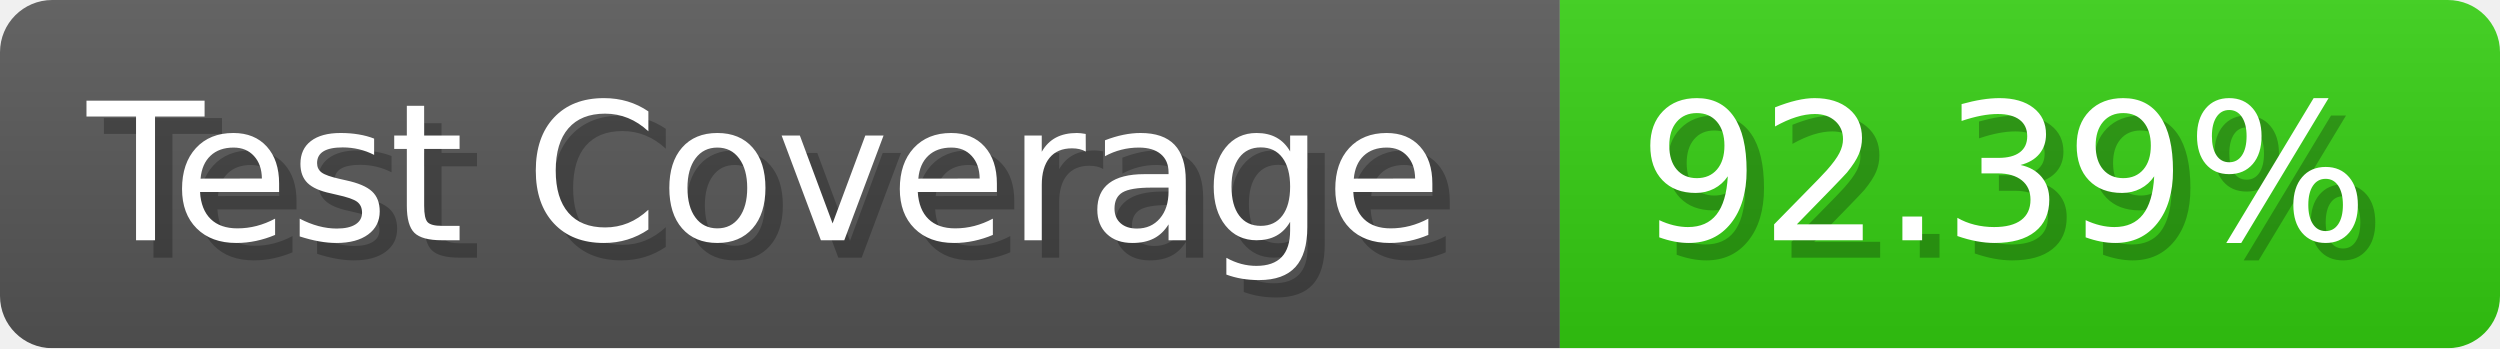
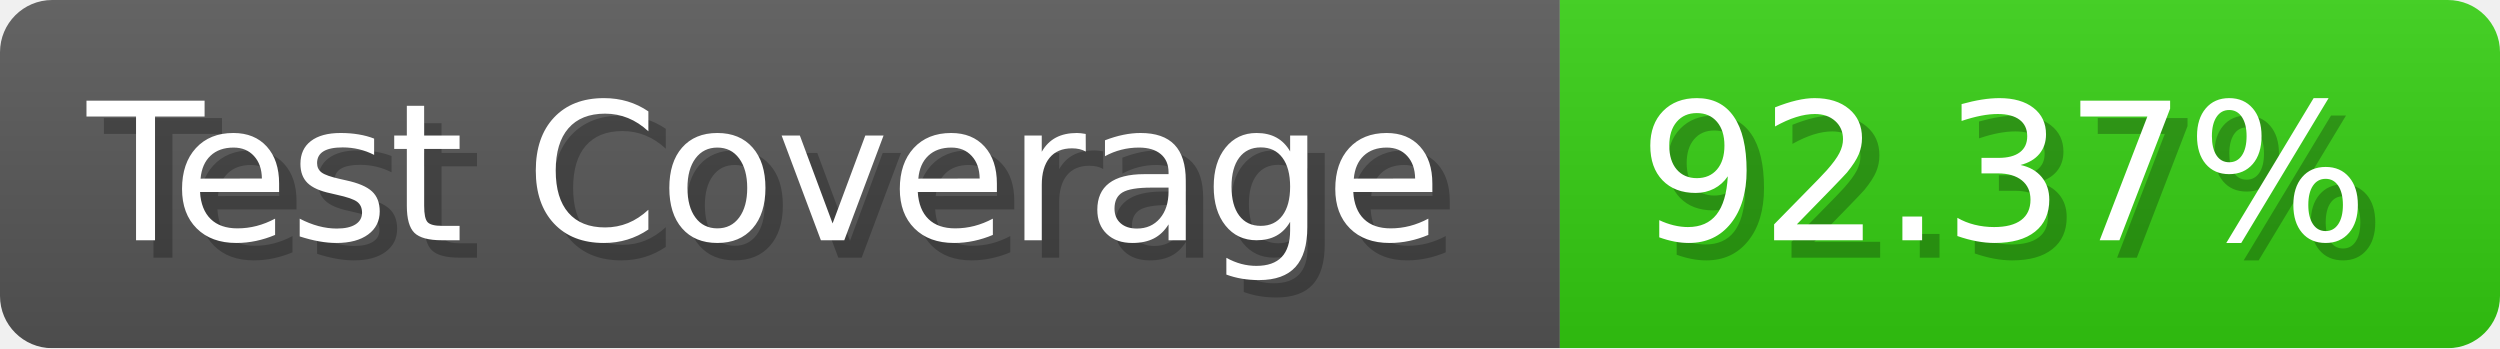
- <svg xmlns="http://www.w3.org/2000/svg" width="143.6" height="20" viewBox="0 0 1436 200" role="img" aria-label="Test Coverage: 92.39%">
+ <svg xmlns="http://www.w3.org/2000/svg" width="143.6" height="20" viewBox="0 0 1436 200" role="img" aria-label="Test Coverage: 92.37%">
  <linearGradient id="a" x2="0" y2="100%">
    <stop offset="0" stop-opacity=".1" stop-color="#EEE" />
    <stop offset="1" stop-opacity=".1" />
  </linearGradient>
  <mask id="m">
    <rect width="1436" height="200" rx="30" fill="#FFF" />
  </mask>
  <g mask="url(#m)">
    <rect width="896" height="200" fill="#555" />
    <rect width="540" height="200" fill="#3C1" x="896" />
    <rect width="1436" height="200" fill="url(#a)" />
  </g>
  <g aria-hidden="true" fill="#fff" text-anchor="start" font-family="Verdana,DejaVu Sans,sans-serif" font-size="110">
    <text x="60" y="148" textLength="796" fill="#000" opacity="0.25">Test Coverage</text>
    <text x="50" y="138" textLength="796">Test Coverage</text>
-     <text x="951" y="148" textLength="440" fill="#000" opacity="0.25">92.39%</text>
-     <text x="941" y="138" textLength="440">92.39%</text>
+     <text x="951" y="148" textLength="440" fill="#000" opacity="0.25">92.37%</text>
+     <text x="941" y="138" textLength="440">92.37%</text>
  </g>
</svg>
